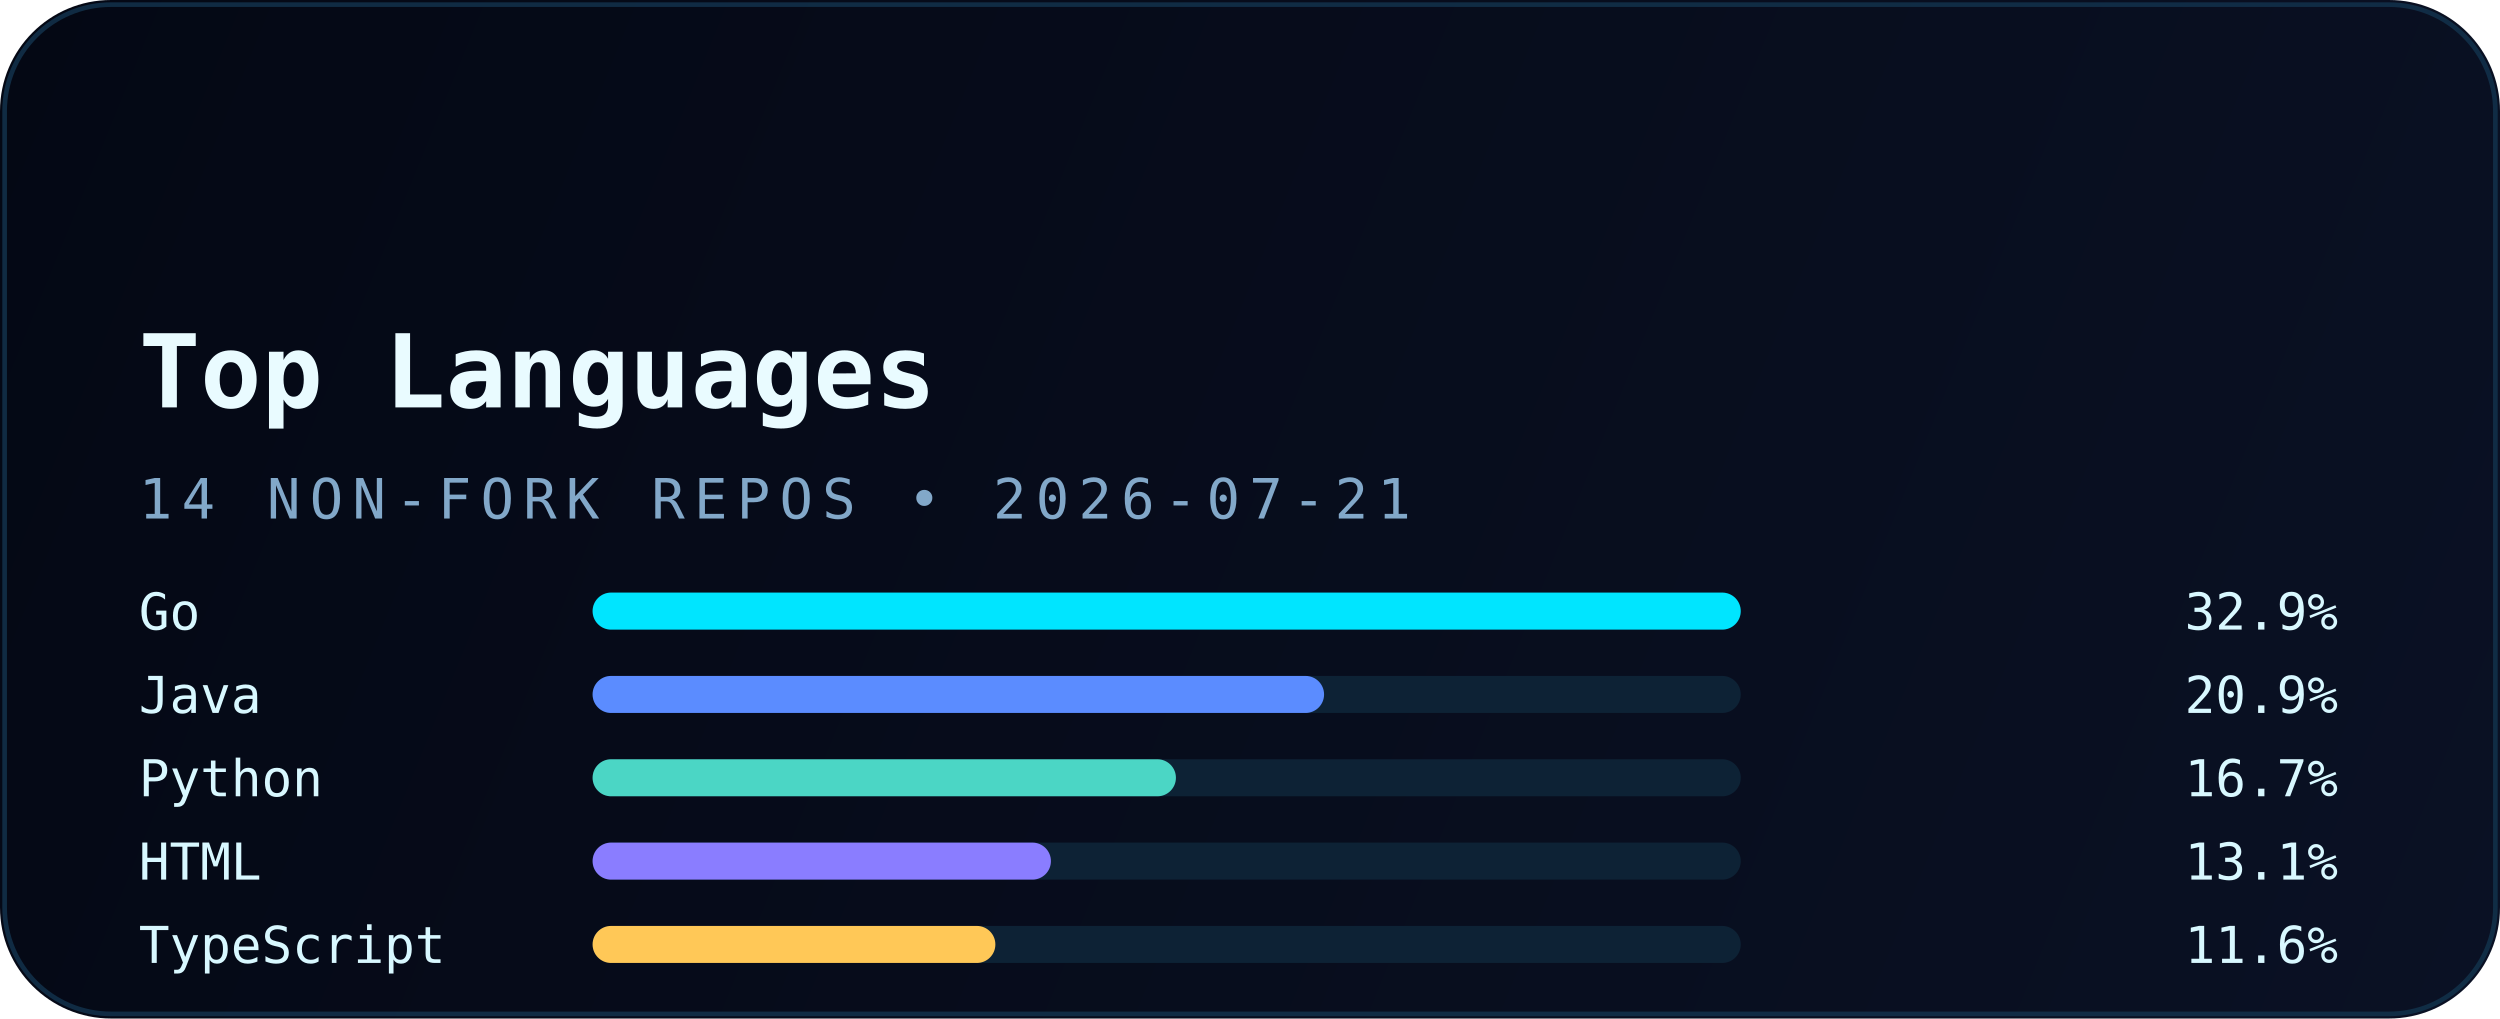
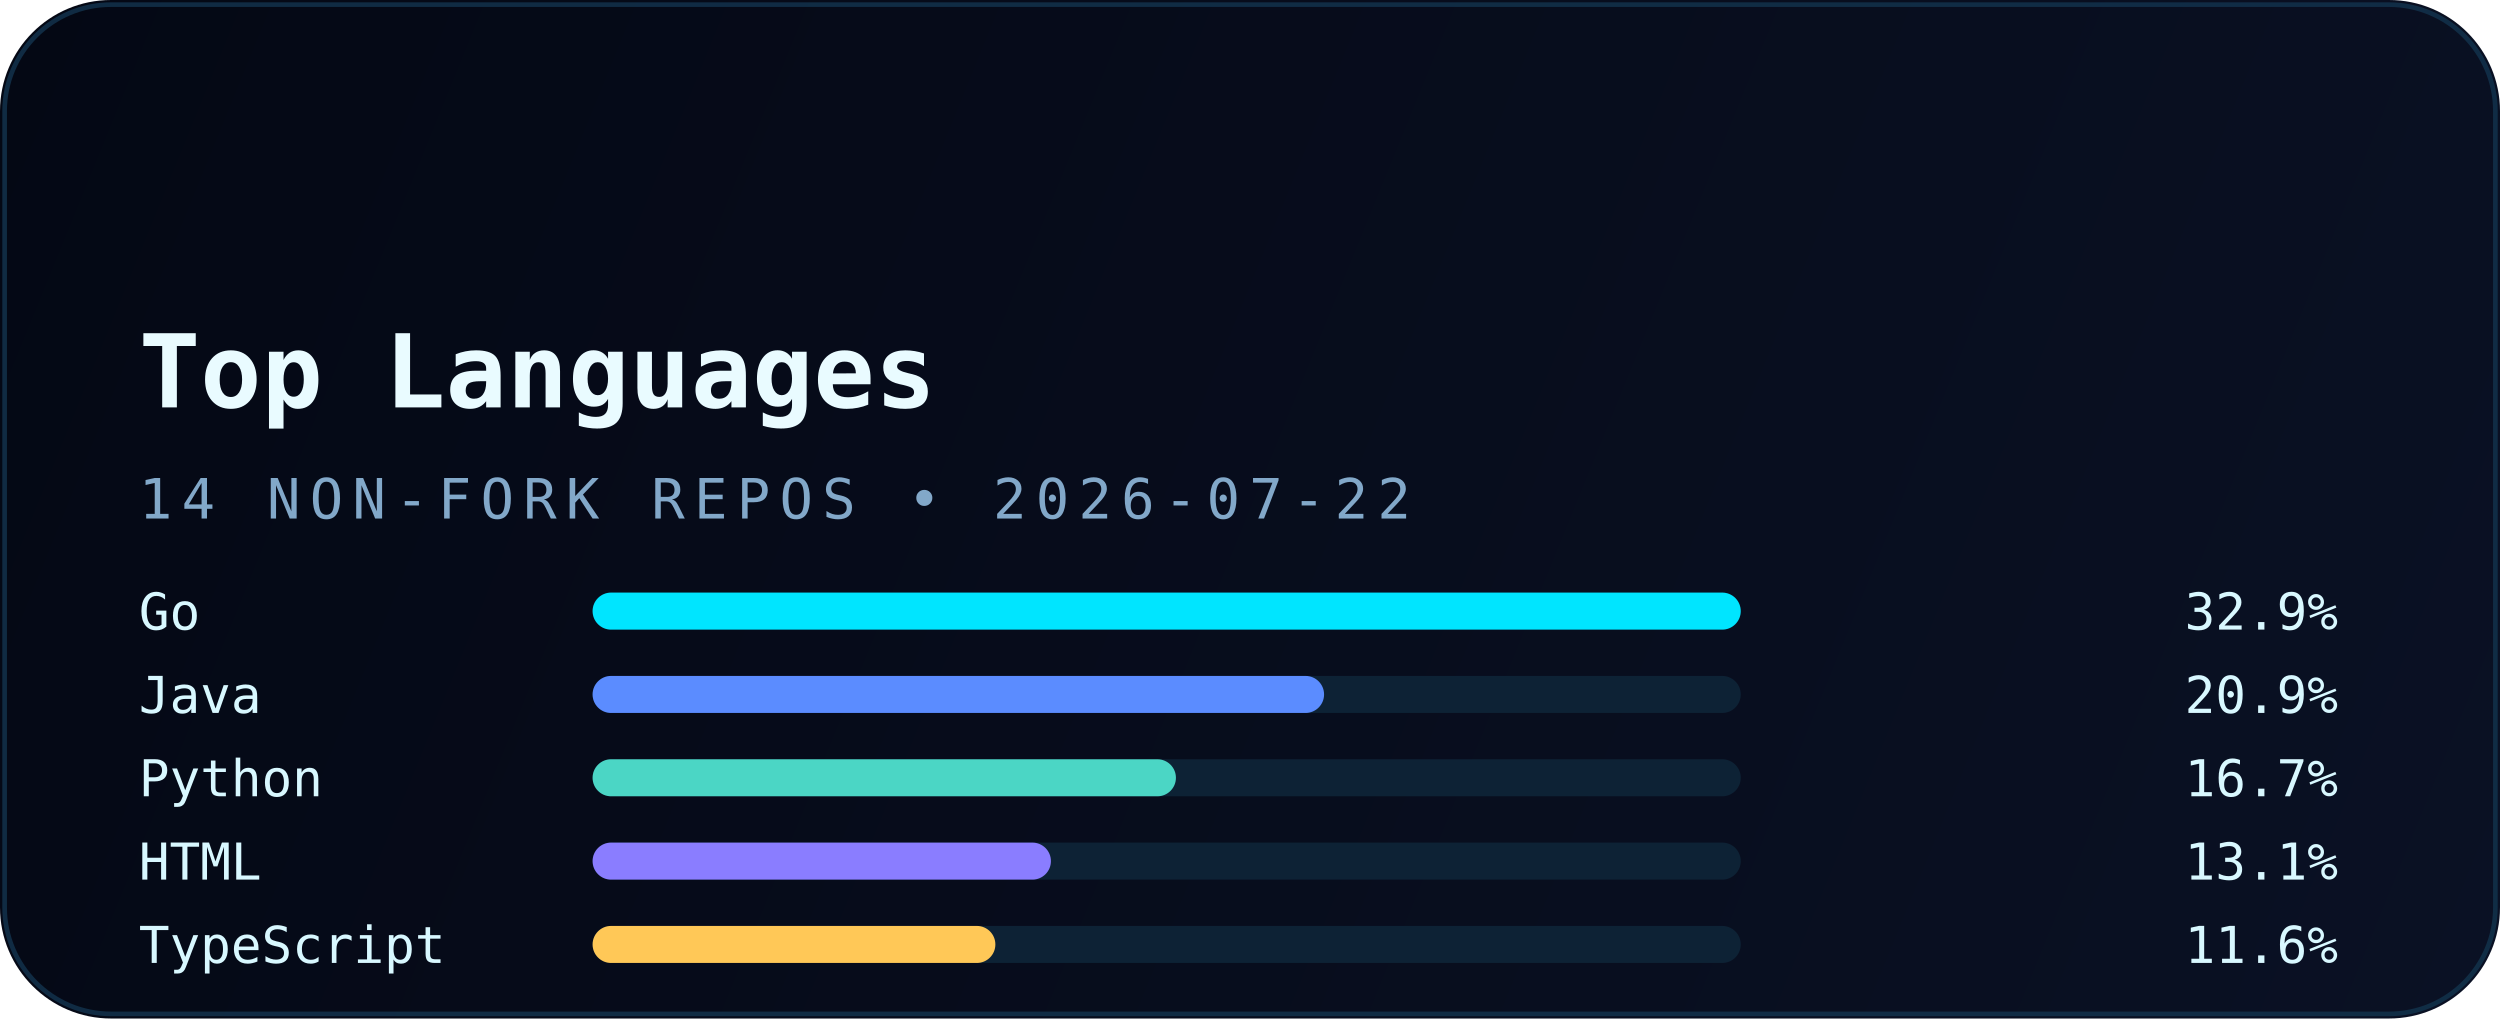
<svg xmlns="http://www.w3.org/2000/svg" width="540" height="220" viewBox="0 0 540 220" fill="none" role="img" aria-labelledby="title desc">
  <defs>
    <linearGradient id="bg" x1="0" y1="0" x2="540" y2="220" gradientUnits="userSpaceOnUse">
      <stop stop-color="#040814" />
      <stop offset="1" stop-color="#0A1124" />
    </linearGradient>
    <linearGradient id="accent" x1="30" y1="0" x2="510" y2="0" gradientUnits="userSpaceOnUse">
      <stop stop-color="#00E5FF" />
      <stop offset="1" stop-color="#5B8CFF" />
    </linearGradient>
    <filter id="glow" x="-20%" y="-20%" width="140%" height="140%" color-interpolation-filters="sRGB">
      <feGaussianBlur stdDeviation="6" result="blur" />
      <feMerge>
        <feMergeNode in="blur" />
        <feMergeNode in="SourceGraphic" />
      </feMerge>
    </filter>
  </defs>
  <rect width="540" height="220" rx="24" fill="url(#bg)" />
  <rect x="1" y="1" width="538" height="218" rx="23" stroke="#12324B" stroke-opacity="0.85" />
  <path d="M30 54H120" stroke="url(#accent)" stroke-width="3.5" stroke-linecap="round" filter="url(#glow)" />
  <text x="30" y="88" fill="#E9FBFF" font-family="JetBrains Mono, Consolas, monospace" font-size="22" font-weight="700">Top Languages</text>
-   <text x="30" y="112" fill="#82A8C9" font-family="JetBrains Mono, Consolas, monospace" font-size="12" letter-spacing="2">14 NON-FORK REPOS • 2026-07-21</text>
+   <text x="30" y="112" fill="#82A8C9" font-family="JetBrains Mono, Consolas, monospace" font-size="12" letter-spacing="2">14 NON-FORK REPOS • 2026-07-22</text>
  <g font-family="JetBrains Mono, Consolas, monospace" font-size="11">
    <text x="30" y="136" fill="#D8F8FF">Go</text>
    <rect x="128" y="128" width="248" height="8" rx="4" fill="#0D2235" />
    <rect x="128" y="128" width="248" height="8" rx="4" fill="#00E5FF" />
    <text x="505" y="136" text-anchor="end" fill="#D8F8FF">32.9%</text>
    <text x="30" y="154" fill="#D8F8FF">Java</text>
    <rect x="128" y="146" width="248" height="8" rx="4" fill="#0D2235" />
    <rect x="128" y="146" width="158" height="8" rx="4" fill="#5B8CFF" />
    <text x="505" y="154" text-anchor="end" fill="#D8F8FF">20.9%</text>
    <text x="30" y="172" fill="#D8F8FF">Python</text>
    <rect x="128" y="164" width="248" height="8" rx="4" fill="#0D2235" />
    <rect x="128" y="164" width="126" height="8" rx="4" fill="#4BD6C5" />
    <text x="505" y="172" text-anchor="end" fill="#D8F8FF">16.7%</text>
    <text x="30" y="190" fill="#D8F8FF">HTML</text>
    <rect x="128" y="182" width="248" height="8" rx="4" fill="#0D2235" />
    <rect x="128" y="182" width="99" height="8" rx="4" fill="#8A7DFF" />
    <text x="505" y="190" text-anchor="end" fill="#D8F8FF">13.1%</text>
    <text x="30" y="208" fill="#D8F8FF">TypeScript</text>
    <rect x="128" y="200" width="248" height="8" rx="4" fill="#0D2235" />
    <rect x="128" y="200" width="87" height="8" rx="4" fill="#FFC857" />
    <text x="505" y="208" text-anchor="end" fill="#D8F8FF">11.6%</text>
  </g>
</svg>
